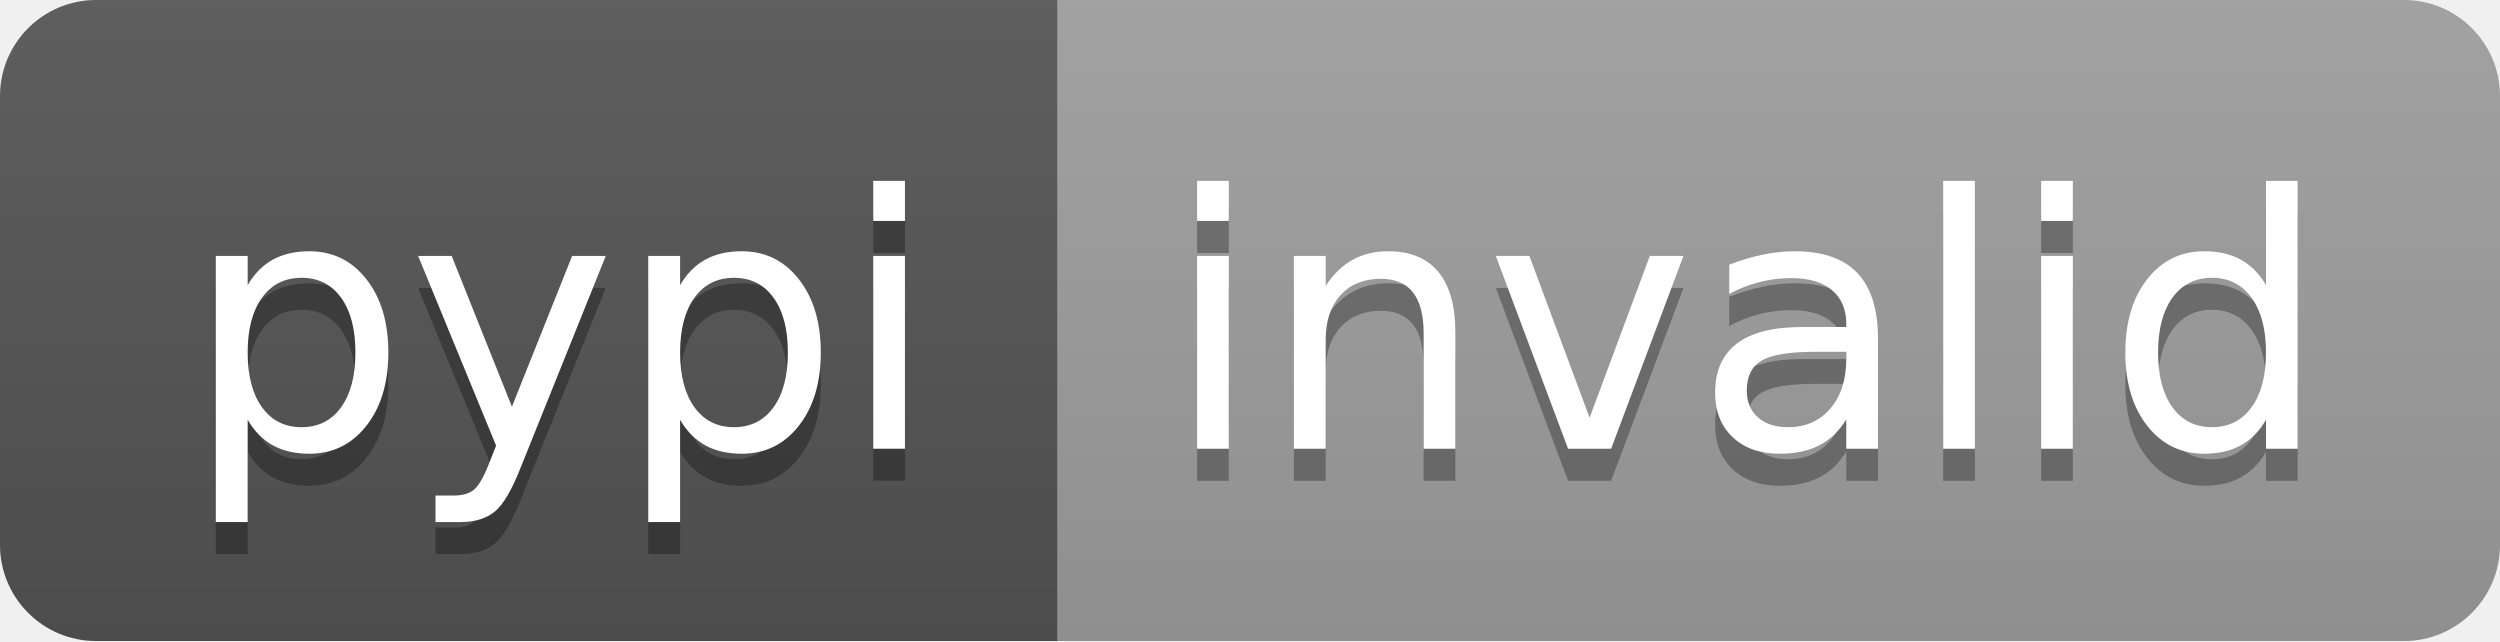
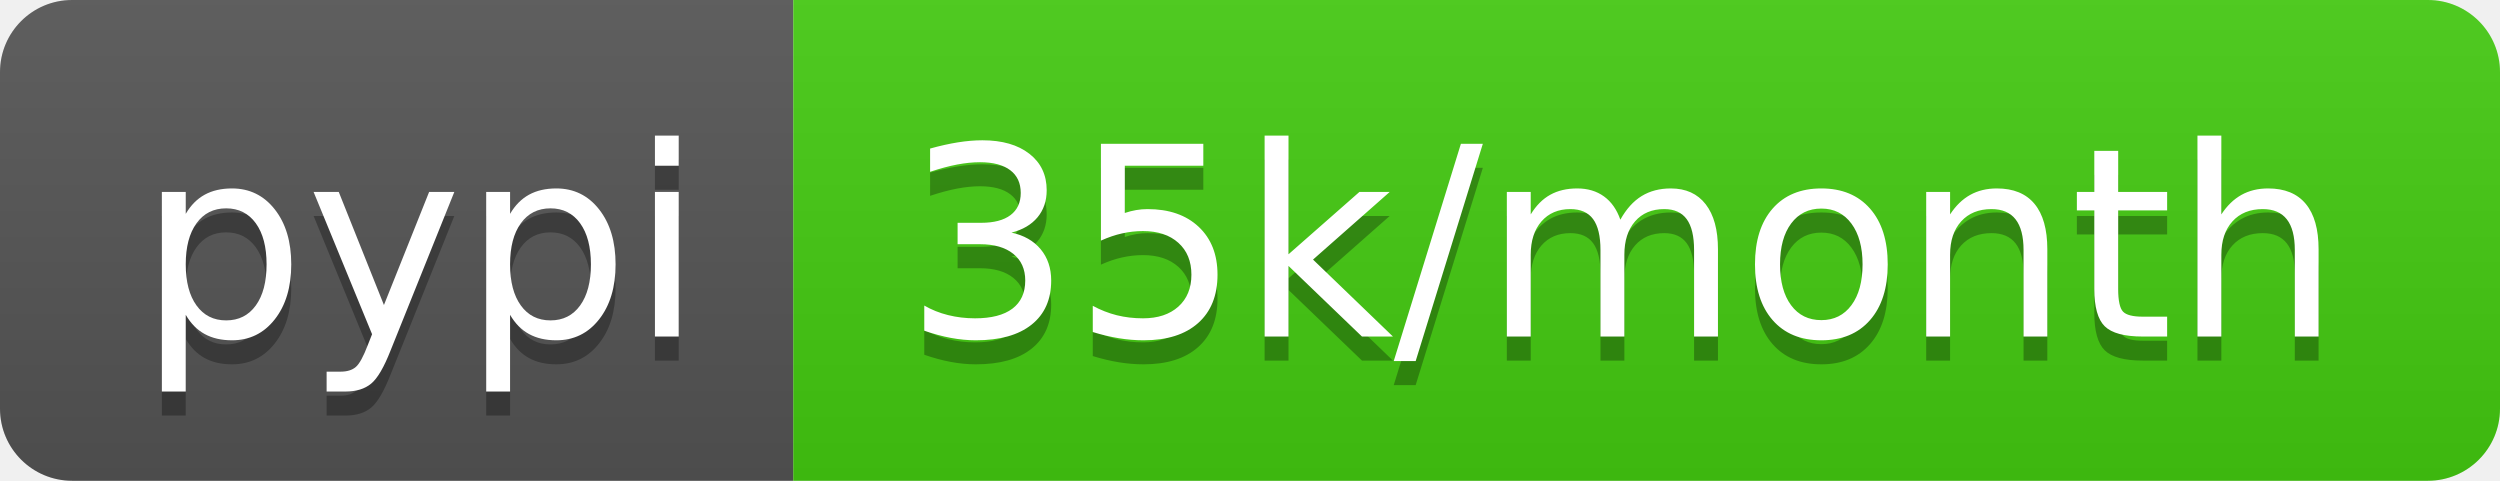
- <svg xmlns="http://www.w3.org/2000/svg" width="78" height="20" role="img" aria-label="pypi: invalid">
+ <svg xmlns="http://www.w3.org/2000/svg" width="104" height="20" role="img" aria-label="pypi: 35k/month">
  <linearGradient id="s" x2="0" y2="100%">
    <stop offset="0" stop-color="#bbb" stop-opacity=".1" />
    <stop offset="1" stop-opacity=".1" />
  </linearGradient>
  <clipPath id="r">
-     <rect width="78" height="20" rx="3" fill="#fff" />
+     <rect width="104" height="20" rx="3" fill="#fff" />
  </clipPath>
  <g clip-path="url(#r)">
    <rect width="33" height="20" fill="#555" />
-     <rect x="33" width="45" height="20" fill="#9f9f9f" />
-     <rect width="78" height="20" fill="url(#s)" />
+     <rect x="33" width="71" height="20" fill="#4c1" />
+     <rect width="104" height="20" fill="url(#s)" />
  </g>
  <g fill="#fff" text-anchor="middle" font-family="Verdana,Geneva,DejaVu Sans,sans-serif" text-rendering="geometricPrecision" font-size="110">
    <text aria-hidden="true" x="175" y="150" fill="#010101" fill-opacity=".3" transform="scale(.1)" textLength="230">pypi</text>
    <text x="175" y="140" transform="scale(.1)" fill="#fff" textLength="230">pypi</text>
-     <text aria-hidden="true" x="545" y="150" fill="#010101" fill-opacity=".3" transform="scale(.1)" textLength="350">invalid</text>
-     <text x="545" y="140" transform="scale(.1)" fill="#fff" textLength="350">invalid</text>
+     <text aria-hidden="true" x="675" y="150" fill="#010101" fill-opacity=".3" transform="scale(.1)" textLength="610">35k/month</text>
+     <text x="675" y="140" transform="scale(.1)" fill="#fff" textLength="610">35k/month</text>
  </g>
</svg>
